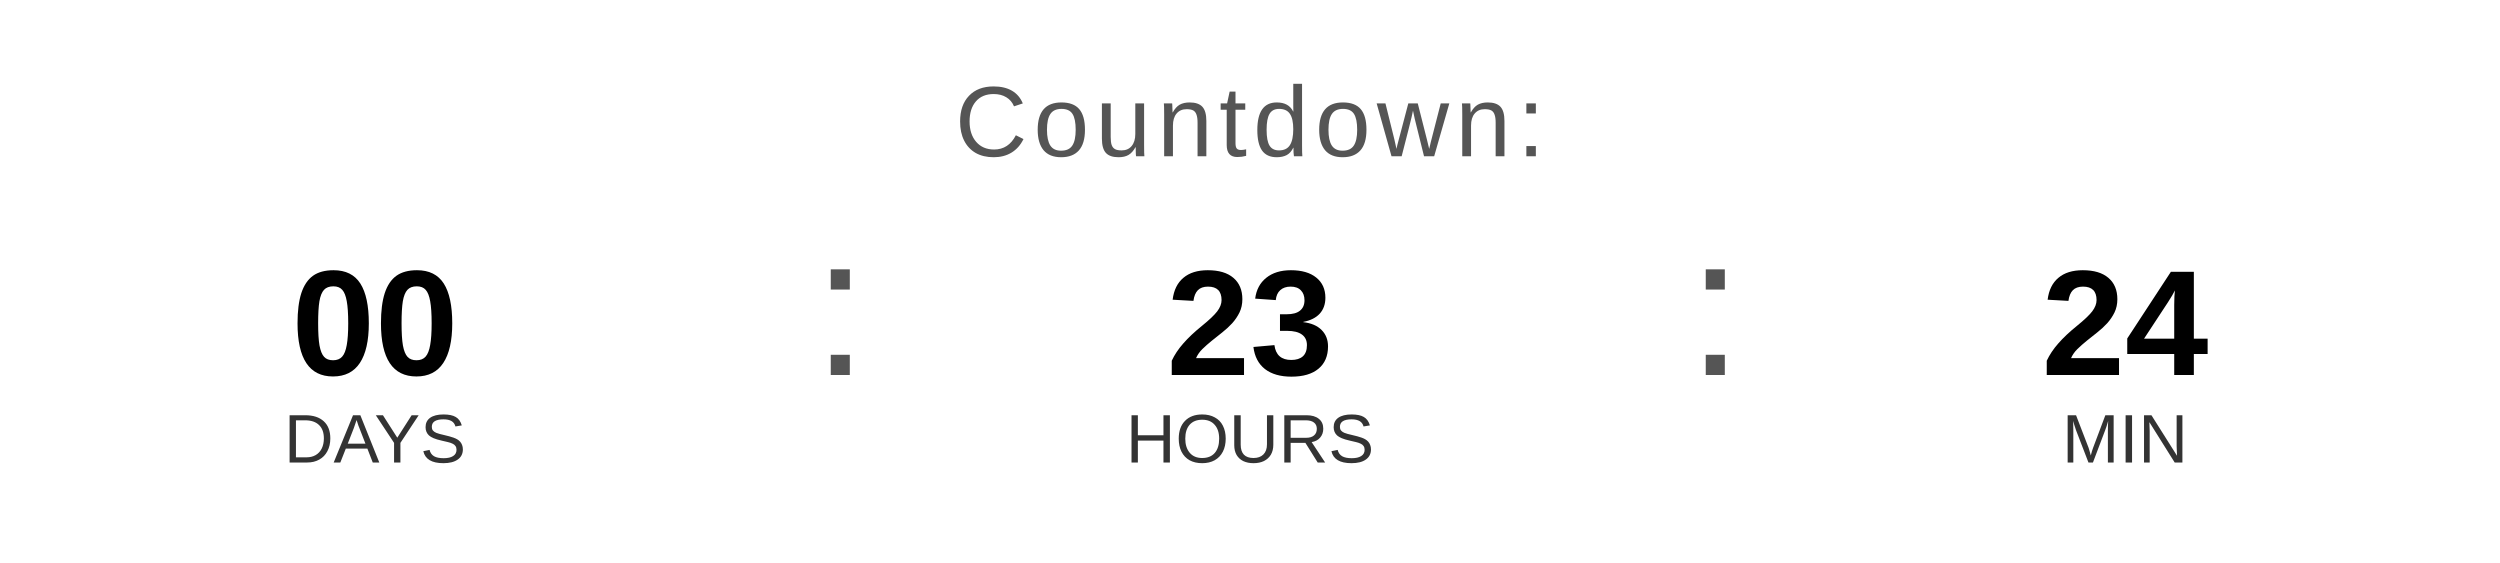
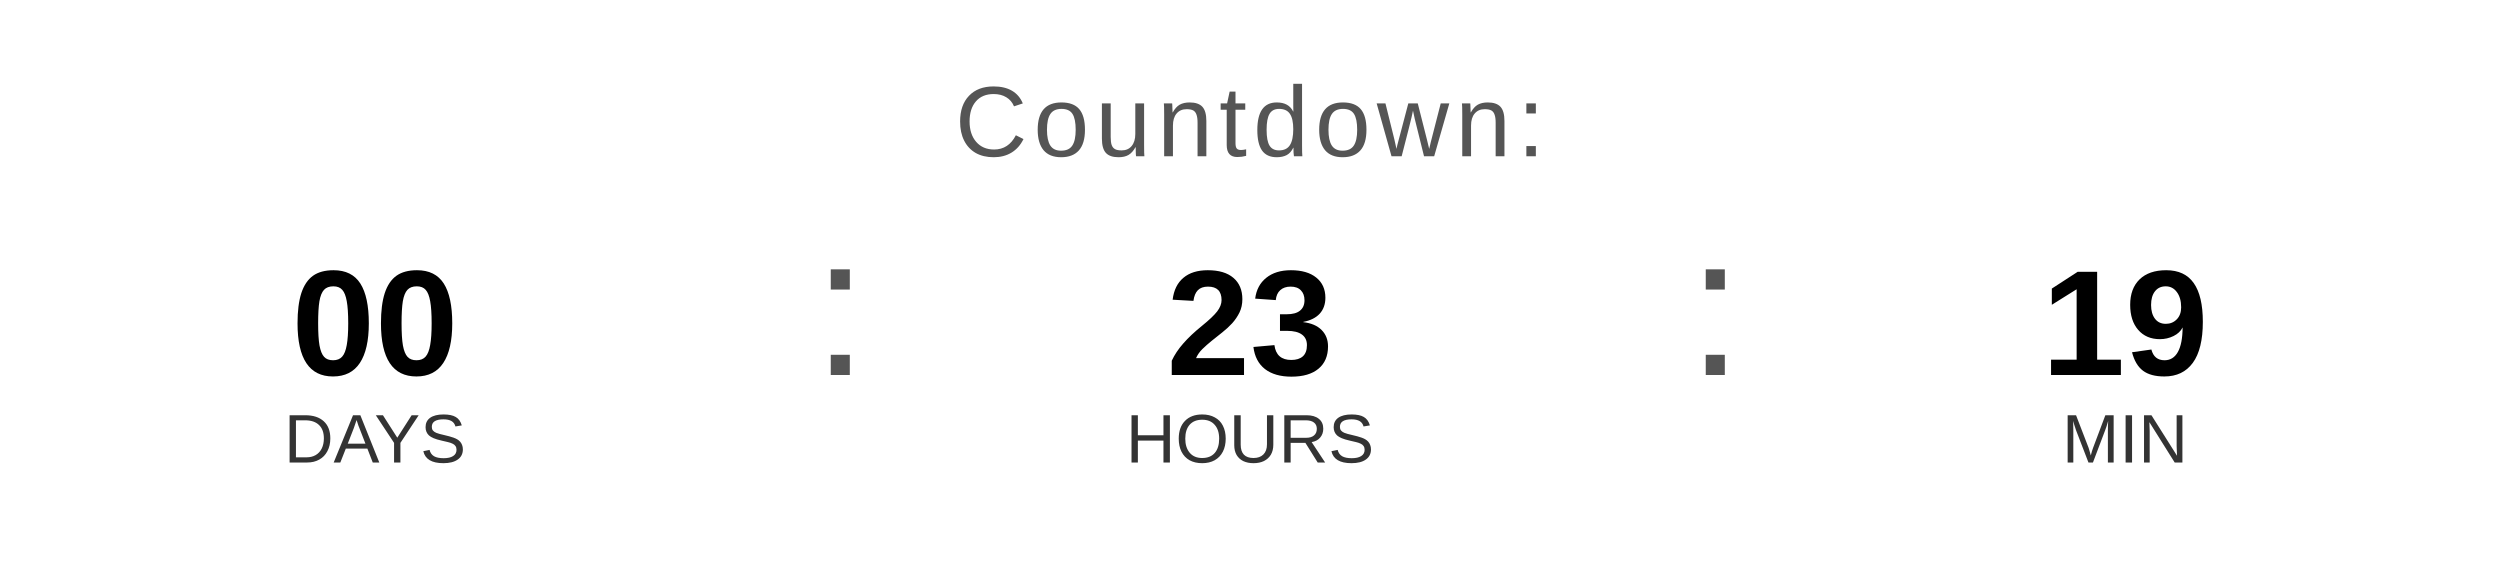
<svg xmlns="http://www.w3.org/2000/svg" width="400" height="90" viewBox="0 0 400 90">
  <text x="200" y="25" font-family="Arial, Helvetica, sans-serif" font-size="16" fill="#555555" text-anchor="middle" letter-spacing="1">
    Countdown:
  </text>
  <text x="60" y="60" font-family="Arial, Helvetica, sans-serif" font-size="24" font-weight="bold" fill="#000000" text-anchor="middle">00</text>
  <text x="60" y="74" font-family="Arial, Helvetica, sans-serif" font-size="11" fill="#333333" text-anchor="middle">DAYS</text>
  <text x="130" y="60" font-family="Arial, sans-serif" font-size="32" fill="#555555">:</text>
  <text x="200" y="60" font-family="Arial, Helvetica, sans-serif" font-size="24" font-weight="bold" fill="#000000" text-anchor="middle">23</text>
  <text x="200" y="74" font-family="Arial, Helvetica, sans-serif" font-size="11" fill="#333333" text-anchor="middle">HOURS</text>
  <text x="270" y="60" font-family="Arial, sans-serif" font-size="32" fill="#555555">:</text>
-   <text x="340" y="60" font-family="Arial, Helvetica, sans-serif" font-size="24" font-weight="bold" fill="#000000" text-anchor="middle">24</text>
+   <text x="340" y="60" font-family="Arial, Helvetica, sans-serif" font-size="24" font-weight="bold" fill="#000000" text-anchor="middle">19</text>
  <text x="340" y="74" font-family="Arial, Helvetica, sans-serif" font-size="11" fill="#333333" text-anchor="middle">MIN</text>
</svg>
